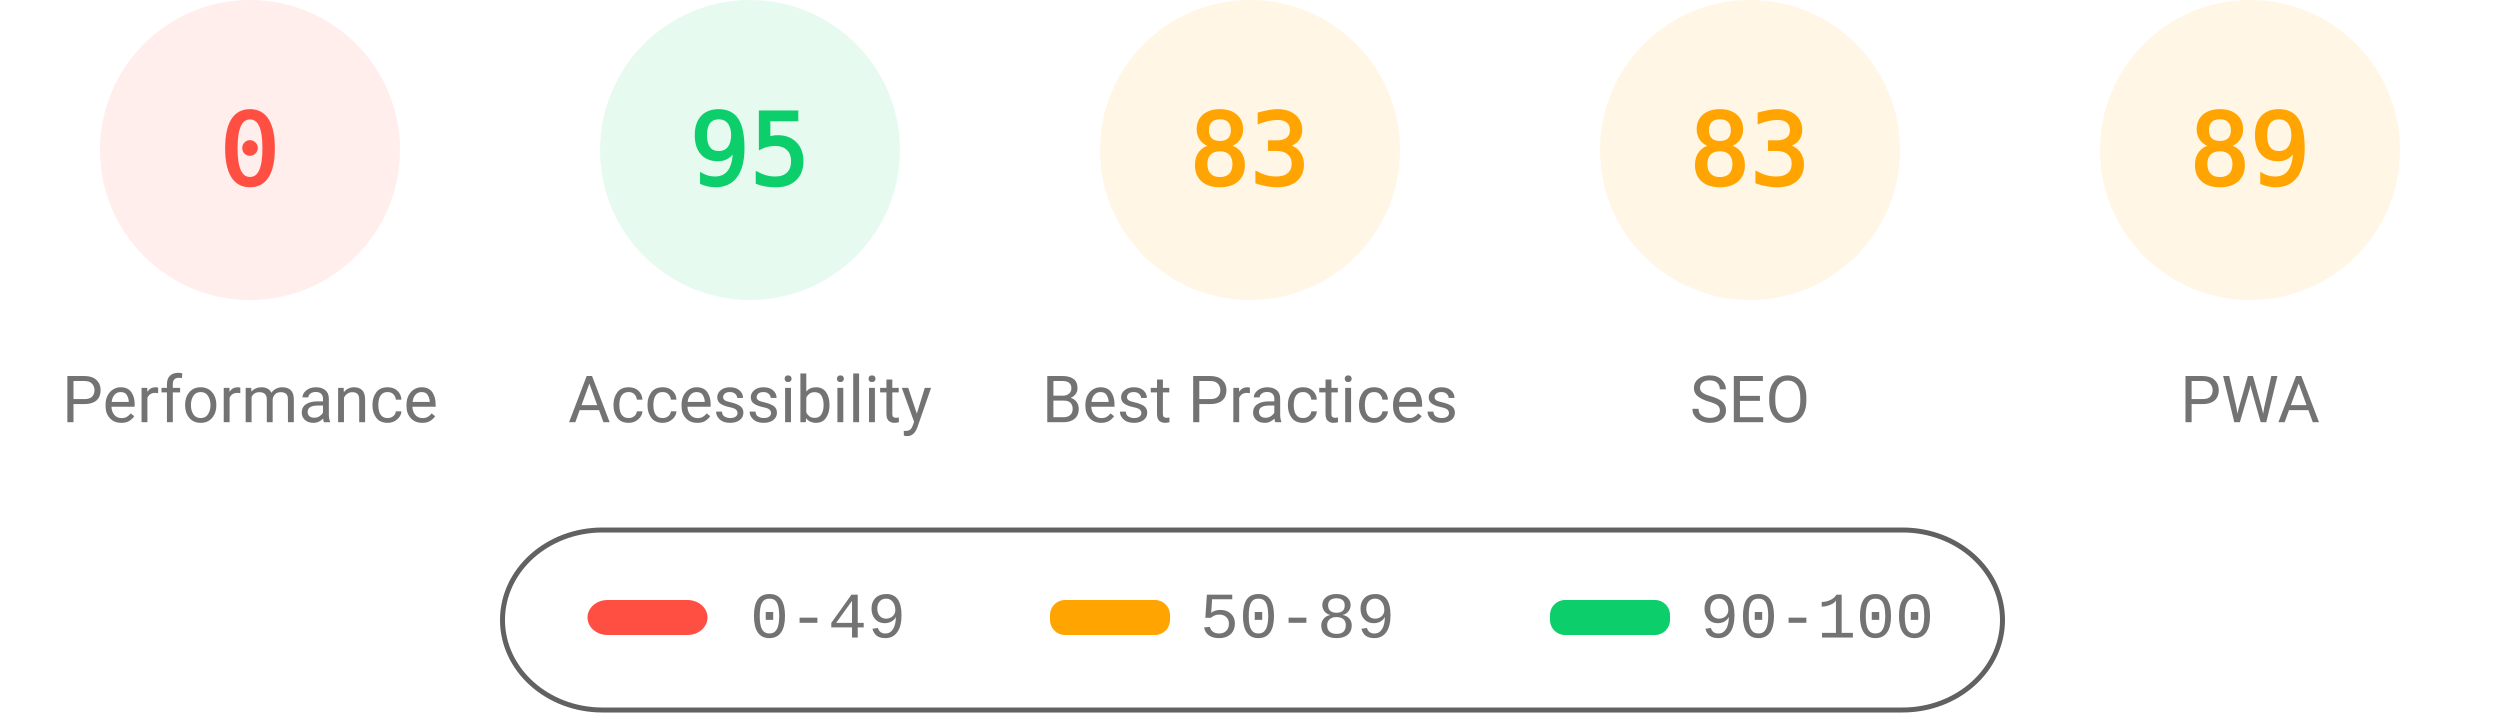
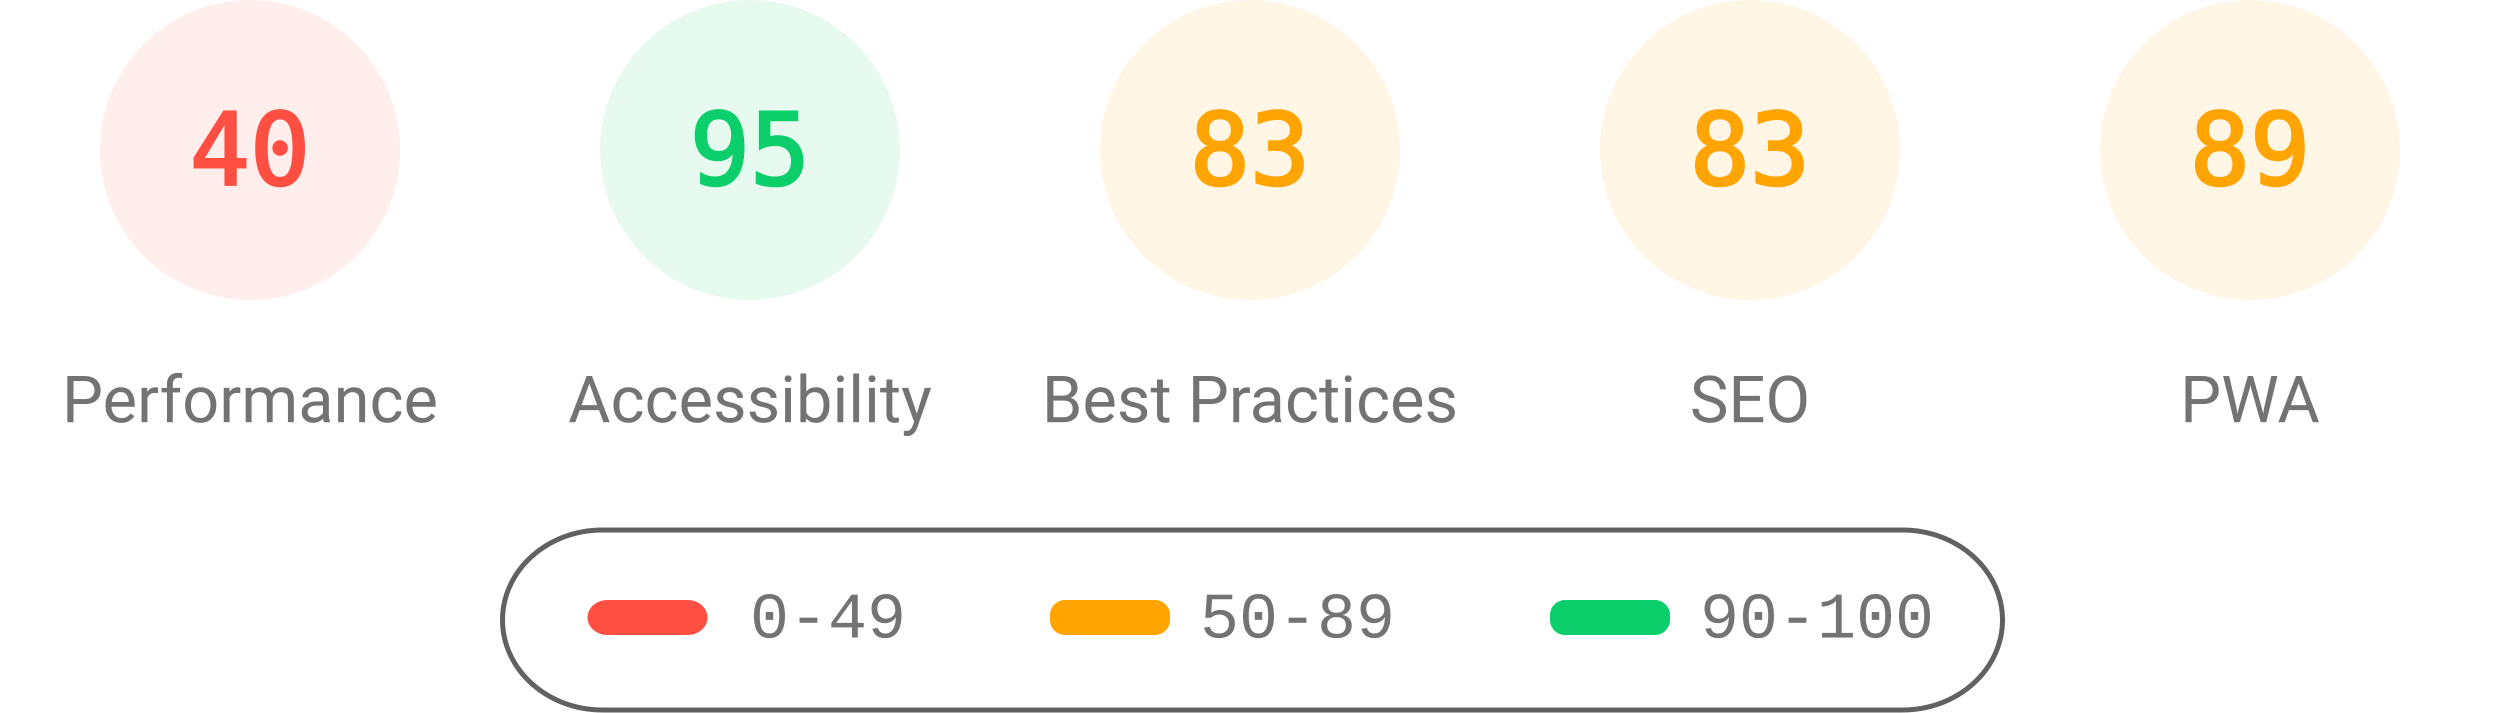
<svg xmlns="http://www.w3.org/2000/svg" fill="none" width="1000" height="285">
  <style>.gauge-base{opacity:.1}.gauge-arc{fill:none;animation-delay:250ms;stroke-linecap:round;transform:rotate(-90deg);transform-origin:100px 60px;animation:load-gauge 1s ease forwards}.guage-text{font-size:40px;font-family:monospace;text-align:center}.guage-red{color:#ff4e42;fill:#ff4e42;stroke:#ff4e42}.guage-orange{color:#ffa400;fill:#ffa400;stroke:#ffa400}.guage-green{color:#0cce6b;fill:#0cce6b;stroke:#0cce6b}.guage-undefined{color:#5c5c5c;fill:#5c5c5c;stroke:#5c5c5c}.guage-title{color:#737373;fill:#737373;stroke:none;font-size:26px;line-height:26px;font-family:Roboto,Halvetica,Arial,sans-serif}@keyframes load-gauge{from{stroke-dasharray:0 352.858}}</style>
  <svg class="guage-div guage-perf guage-red" viewBox="0 0 200 200" width="200" height="200">
    <circle class="gauge-base" r="56" cx="100" cy="60" stroke-width="8" />
-     <circle class="gauge-arc guage-arc-1" r="56" cx="100" cy="60" stroke-width="8" style="stroke-dasharray:0,351.858" />
-     <text class="guage-text" x="100" y="60" alignment-baseline="central" dominant-baseline="central" text-anchor="middle">0</text>
+     <circle class="gauge-arc guage-arc-1" r="56" cx="100" cy="60" stroke-width="8" style="stroke-dasharray:140.743,351.858" />
+     <text class="guage-text" x="100" y="60" alignment-baseline="central" dominant-baseline="central" text-anchor="middle">40</text>
    <text class="guage-title" x="100" y="160" alignment-baseline="central" dominant-baseline="central" text-anchor="middle">Performance</text>
  </svg>
  <svg class="guage-div guage-acc guage-green" viewBox="0 0 200 200" width="200" height="200" x="200">
    <circle class="gauge-base" r="56" cx="100" cy="60" stroke-width="8" />
    <circle class="gauge-arc guage-arc-2" r="56" cx="100" cy="60" stroke-width="8" style="stroke-dasharray:334.265,351.858" />
    <text class="guage-text" x="100" y="60" alignment-baseline="central" dominant-baseline="central" text-anchor="middle">95</text>
    <text class="guage-title" x="100" y="160" alignment-baseline="central" dominant-baseline="central" text-anchor="middle">Accessibility</text>
  </svg>
  <svg class="guage-div guage-best guage-orange" viewBox="0 0 200 200" width="200" height="200" x="400">
    <circle class="gauge-base" r="56" cx="100" cy="60" stroke-width="8" />
    <circle class="gauge-arc guage-arc-3" r="56" cx="100" cy="60" stroke-width="8" style="stroke-dasharray:292.042,351.858" />
    <text class="guage-text" x="100" y="60" alignment-baseline="central" dominant-baseline="central" text-anchor="middle">83</text>
    <text class="guage-title" x="100" y="160" alignment-baseline="central" dominant-baseline="central" text-anchor="middle">Best Practices</text>
  </svg>
  <svg class="guage-div guage-seo guage-orange" viewBox="0 0 200 200" width="200" height="200" x="600">
    <circle class="gauge-base" r="56" cx="100" cy="60" stroke-width="8" />
    <circle class="gauge-arc guage-arc-4" r="56" cx="100" cy="60" stroke-width="8" style="stroke-dasharray:292.042,351.858" />
    <text class="guage-text" x="100" y="60" alignment-baseline="central" dominant-baseline="central" text-anchor="middle">83</text>
    <text class="guage-title" x="100" y="160" alignment-baseline="central" dominant-baseline="central" text-anchor="middle">SEO</text>
  </svg>
  <svg class="guage-div guage-pwa guage-orange" viewBox="0 0 200 200" width="200" height="200" x="800">
    <circle class="gauge-base" r="56" cx="100" cy="60" stroke-width="8" />
    <circle class="gauge-arc guage-arc-4" r="56" cx="100" cy="60" stroke-width="8" style="stroke-dasharray:313.154,351.858" />
    <text class="guage-text" x="100" y="60" alignment-baseline="central" dominant-baseline="central" text-anchor="middle">89</text>
    <text class="guage-title" x="100" y="160" alignment-baseline="central" dominant-baseline="central" text-anchor="middle">PWA</text>
  </svg>
  <svg width="604" height="76" x="200" y="210">
    <path fill="none" id="canvas_background" d="M-1-1h604v80H-1z" />
    <rect fill-opacity="0" stroke="#616161" stroke-width="2" rx="40" id="svg_2" height="72" width="600" y="2" x="1" fill="#000" />
    <rect stroke="#000" rx="8" id="svg_3" height="14" width="48" y="30" x="35" stroke-opacity="null" stroke-width="0" fill="#ff4e42" />
    <rect stroke="#000" rx="6" id="svg_4" height="14" width="48" y="30" x="220" stroke-opacity="null" stroke-width="0" fill="#ffa400" />
    <rect stroke="#000" rx="6" id="svg_5" height="14" width="48" y="30" x="420" stroke-opacity="null" stroke-width="0" fill="#0cce6b" />
    <text xml:space="preserve" text-anchor="start" font-family="'Courier New', Courier, monospace" font-size="26" id="svg_6" y="45" x="100" stroke-opacity="null" stroke-width="0" stroke="#000" fill="#737373">0-49</text>
    <text xml:space="preserve" text-anchor="start" font-family="'Courier New', Courier, monospace" font-size="26" id="svg_7" y="45" x="280" stroke-opacity="null" stroke-width="0" stroke="#000" fill="#737373">50-89</text>
    <text xml:space="preserve" text-anchor="start" font-family="'Courier New', Courier, monospace" font-size="26" id="svg_8" y="45" x="480" stroke-opacity="null" stroke-width="0" stroke="#000" fill="#737373">90-100</text>
  </svg>
</svg>
